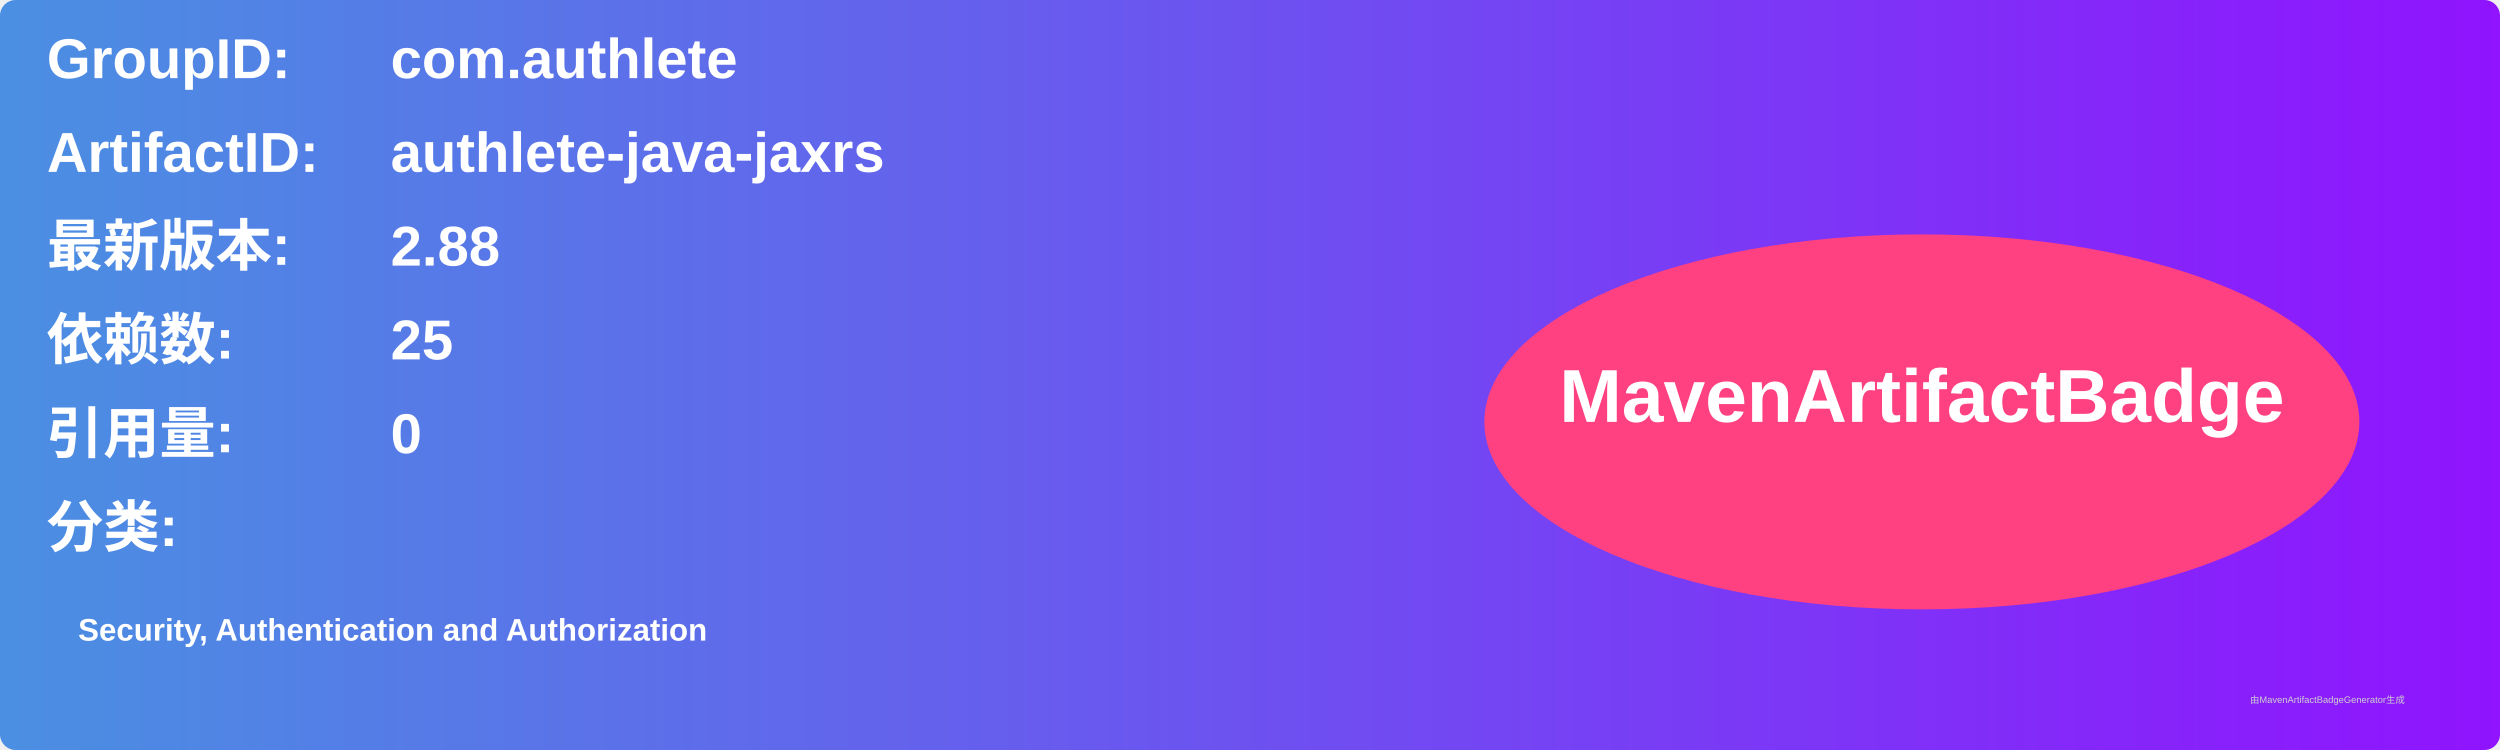
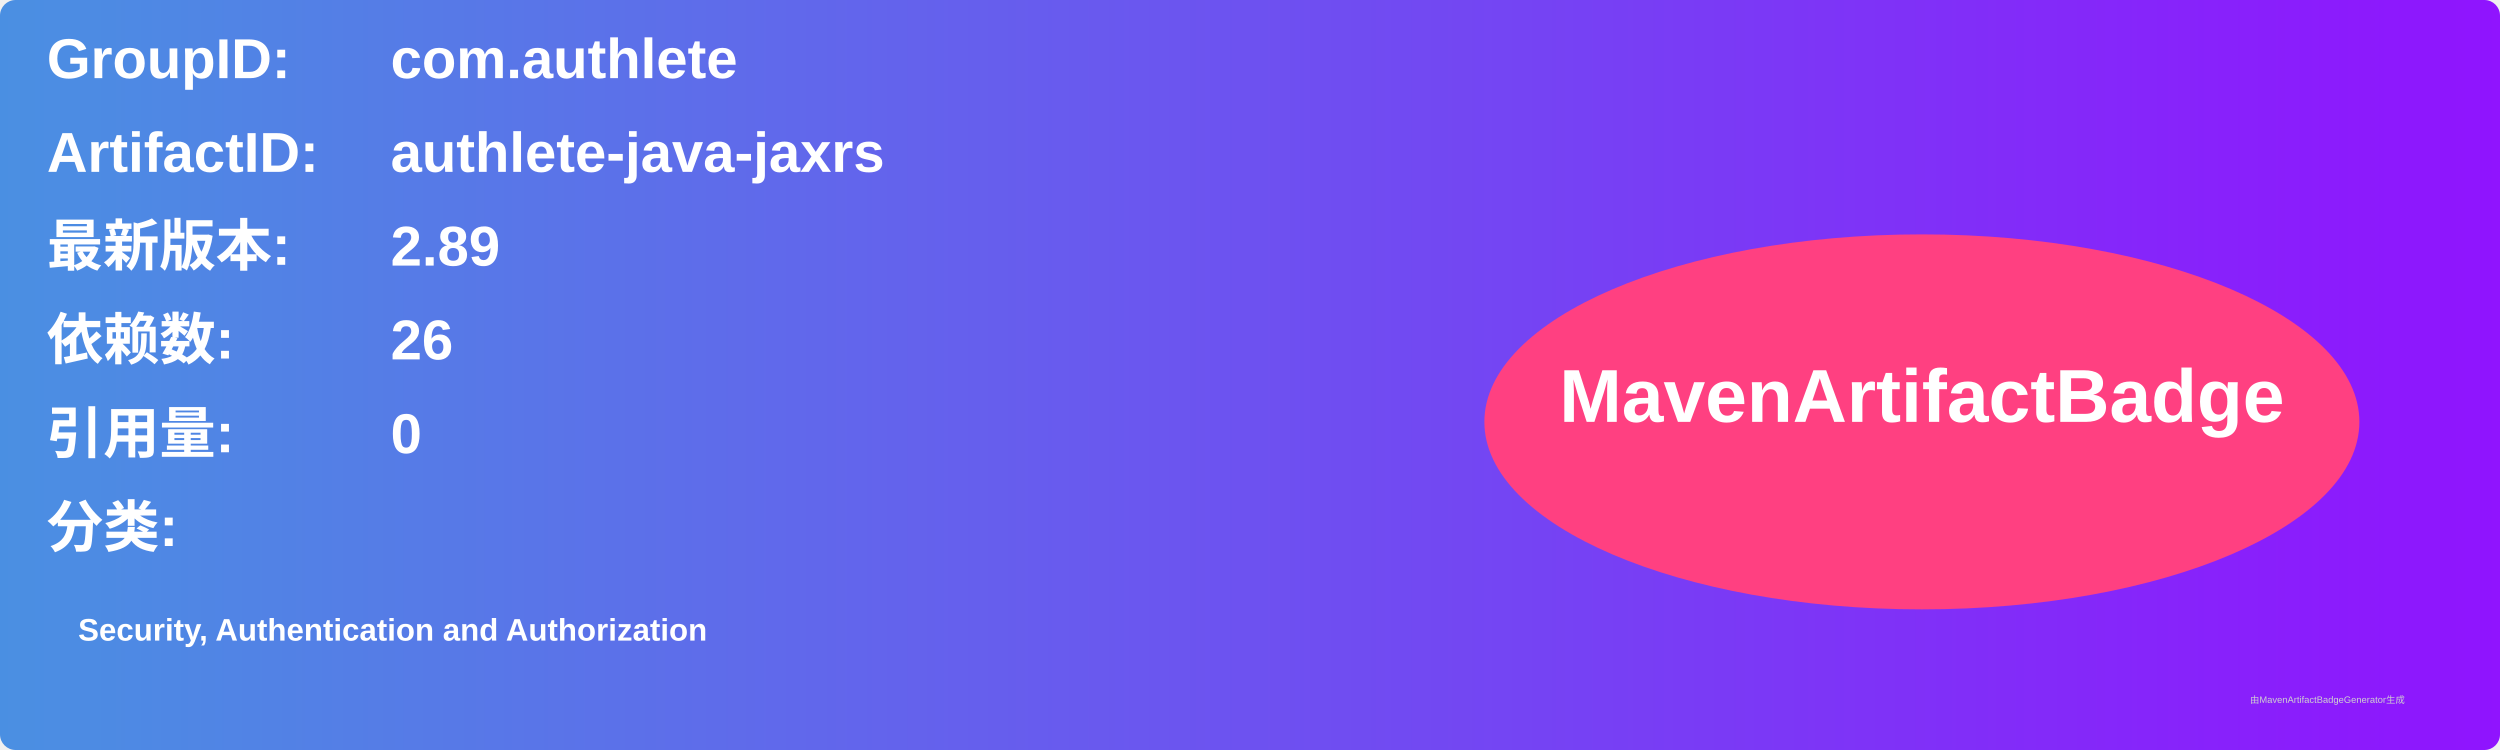
<svg xmlns="http://www.w3.org/2000/svg" width="800" height="240" viewBox="0 0 800 240">
  <linearGradient id="grad" x1="0%" y1="0%" x2="100%" y2="0%">
    <stop offset="0%" stop-color="#4a90e2" />
    <stop offset="100%" stop-color="#9013fe" />
  </linearGradient>
  <rect width="100%" height="100%" rx="5" ry="5" fill="url(#grad)" />
  <g transform="translate(15, 15)">
    <text x="0" y="10" font-family="Arial" font-size="18" fill="white" font-weight="bold" width="260">GroupID:</text>
    <text x="110" y="10" font-family="Arial" font-size="18" fill="white" font-weight="bold" width="460">com.authlete</text>
    <text x="0" y="40" font-family="Arial" font-size="18" fill="white" font-weight="bold" width="260">ArtifactID:</text>
    <text x="110" y="40" font-family="Arial" font-size="18" fill="white" font-weight="bold" width="460">authlete-java-jaxrs</text>
    <text x="0" y="70" font-family="Arial" font-size="18" fill="white" font-weight="bold">最新版本:</text>
    <text x="110" y="70" font-family="Arial" font-size="18" fill="white" font-weight="bold">
-       <tspan font-weight="bold">2.88</tspan>
+       <tspan font-weight="bold">2.89</tspan>
    </text>
    <text x="0" y="100" font-family="Arial" font-size="18" fill="white" font-weight="bold">依赖数: </text>
    <text x="110" y="100" font-family="Arial" font-size="18" fill="white">
-       <tspan font-weight="bold">25</tspan>
+       <tspan font-weight="bold">26</tspan>
    </text>
    <text x="0" y="130" font-family="Arial" font-size="18" fill="white" font-weight="bold">引用量: </text>
    <text x="110" y="130" font-family="Arial" font-size="18" fill="white">
      <tspan font-weight="bold">0</tspan>
    </text>
    <text x="0" y="160" font-family="Arial" font-size="18" fill="white" font-weight="bold">分类:</text>
    <text x="10" y="190" font-family="Arial" font-size="10" fill="white">
      <tspan font-weight="bold">Security, Authentication and Authorization</tspan>
    </text>
    <ellipse cx="600" cy="120" rx="140" ry="60" fill="#ff4081" />
    <text x="600" y="120" text-anchor="middle" font-family="Arial" font-size="24" fill="white" font-weight="bold">MavenArtifactBadge</text>
  </g>
  <text x="720" y="225" font-family="Arial" font-size="3" fill="#d0d0d0">由MavenArtifactBadgeGenerator生成</text>
</svg>
